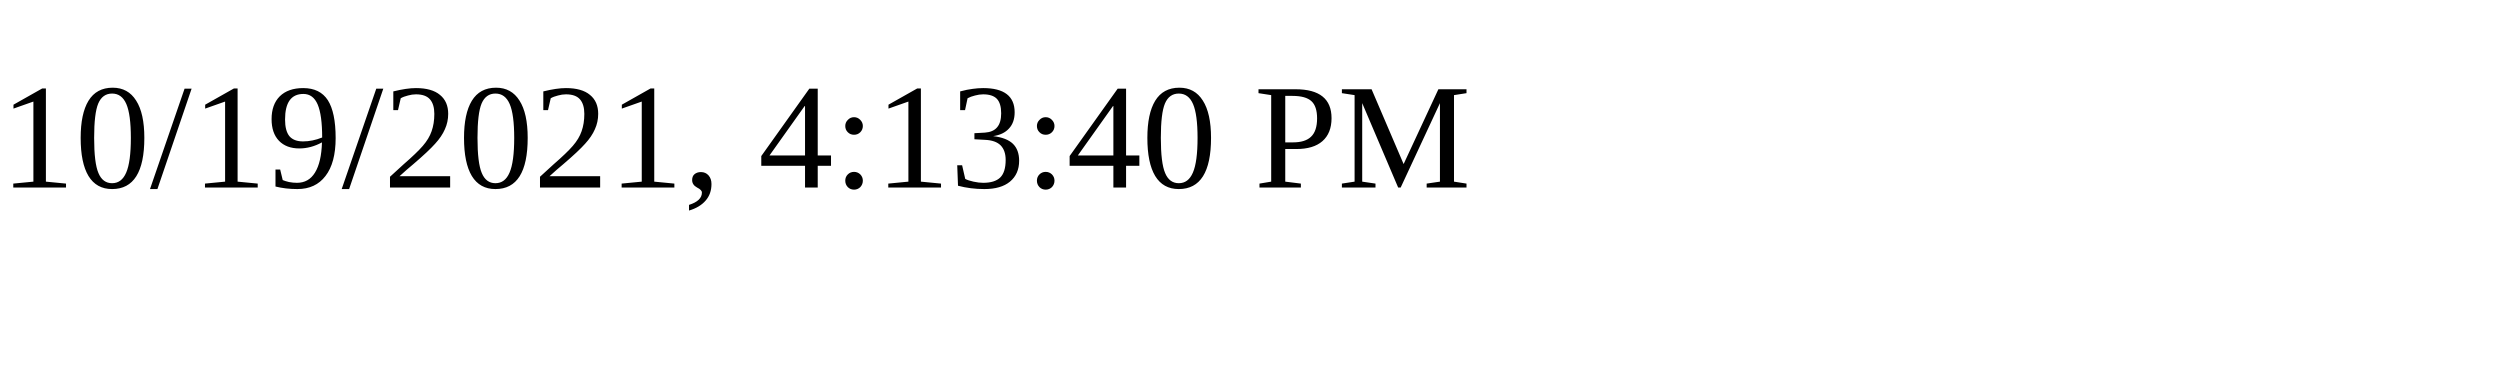
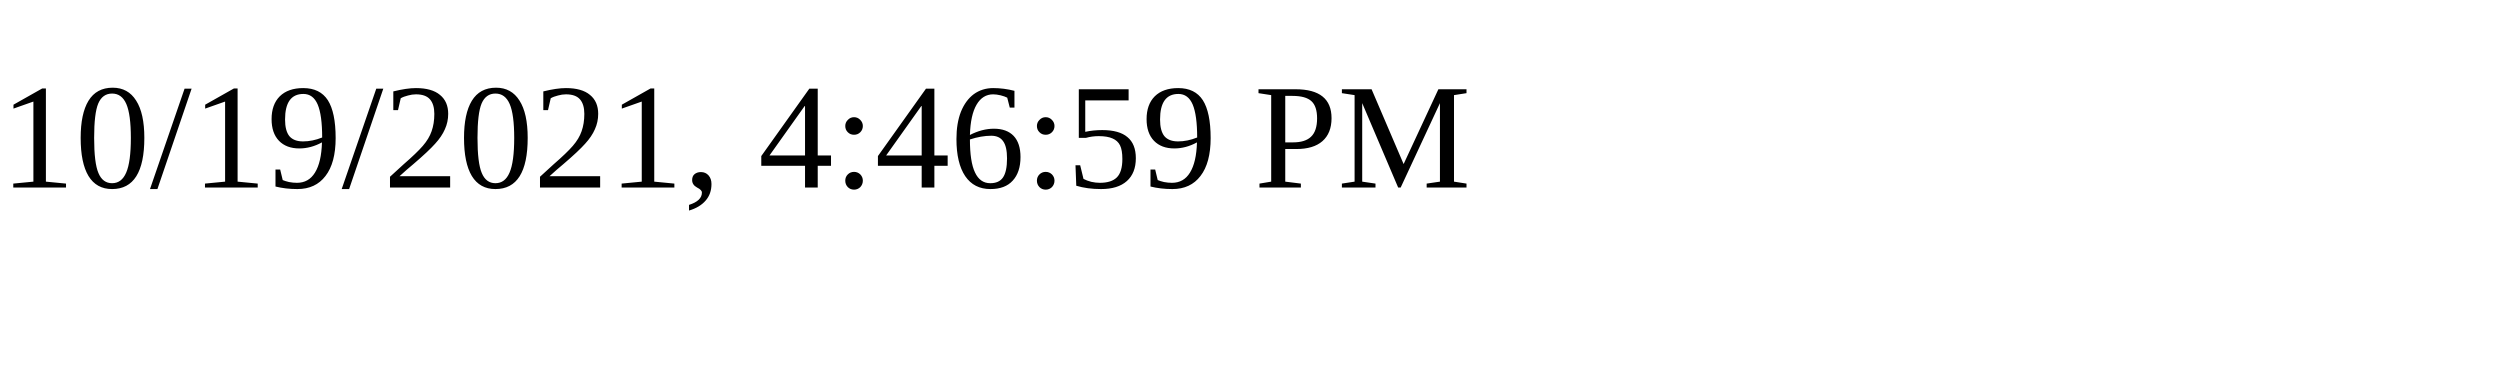
<svg xmlns="http://www.w3.org/2000/svg" height="30" width="200">
-   <text x="0" y="15">10/19/2021, 4:13:40 PM</text>
+   <text x="0" y="15">10/19/2021, 4:46:59 PM</text>
</svg>
